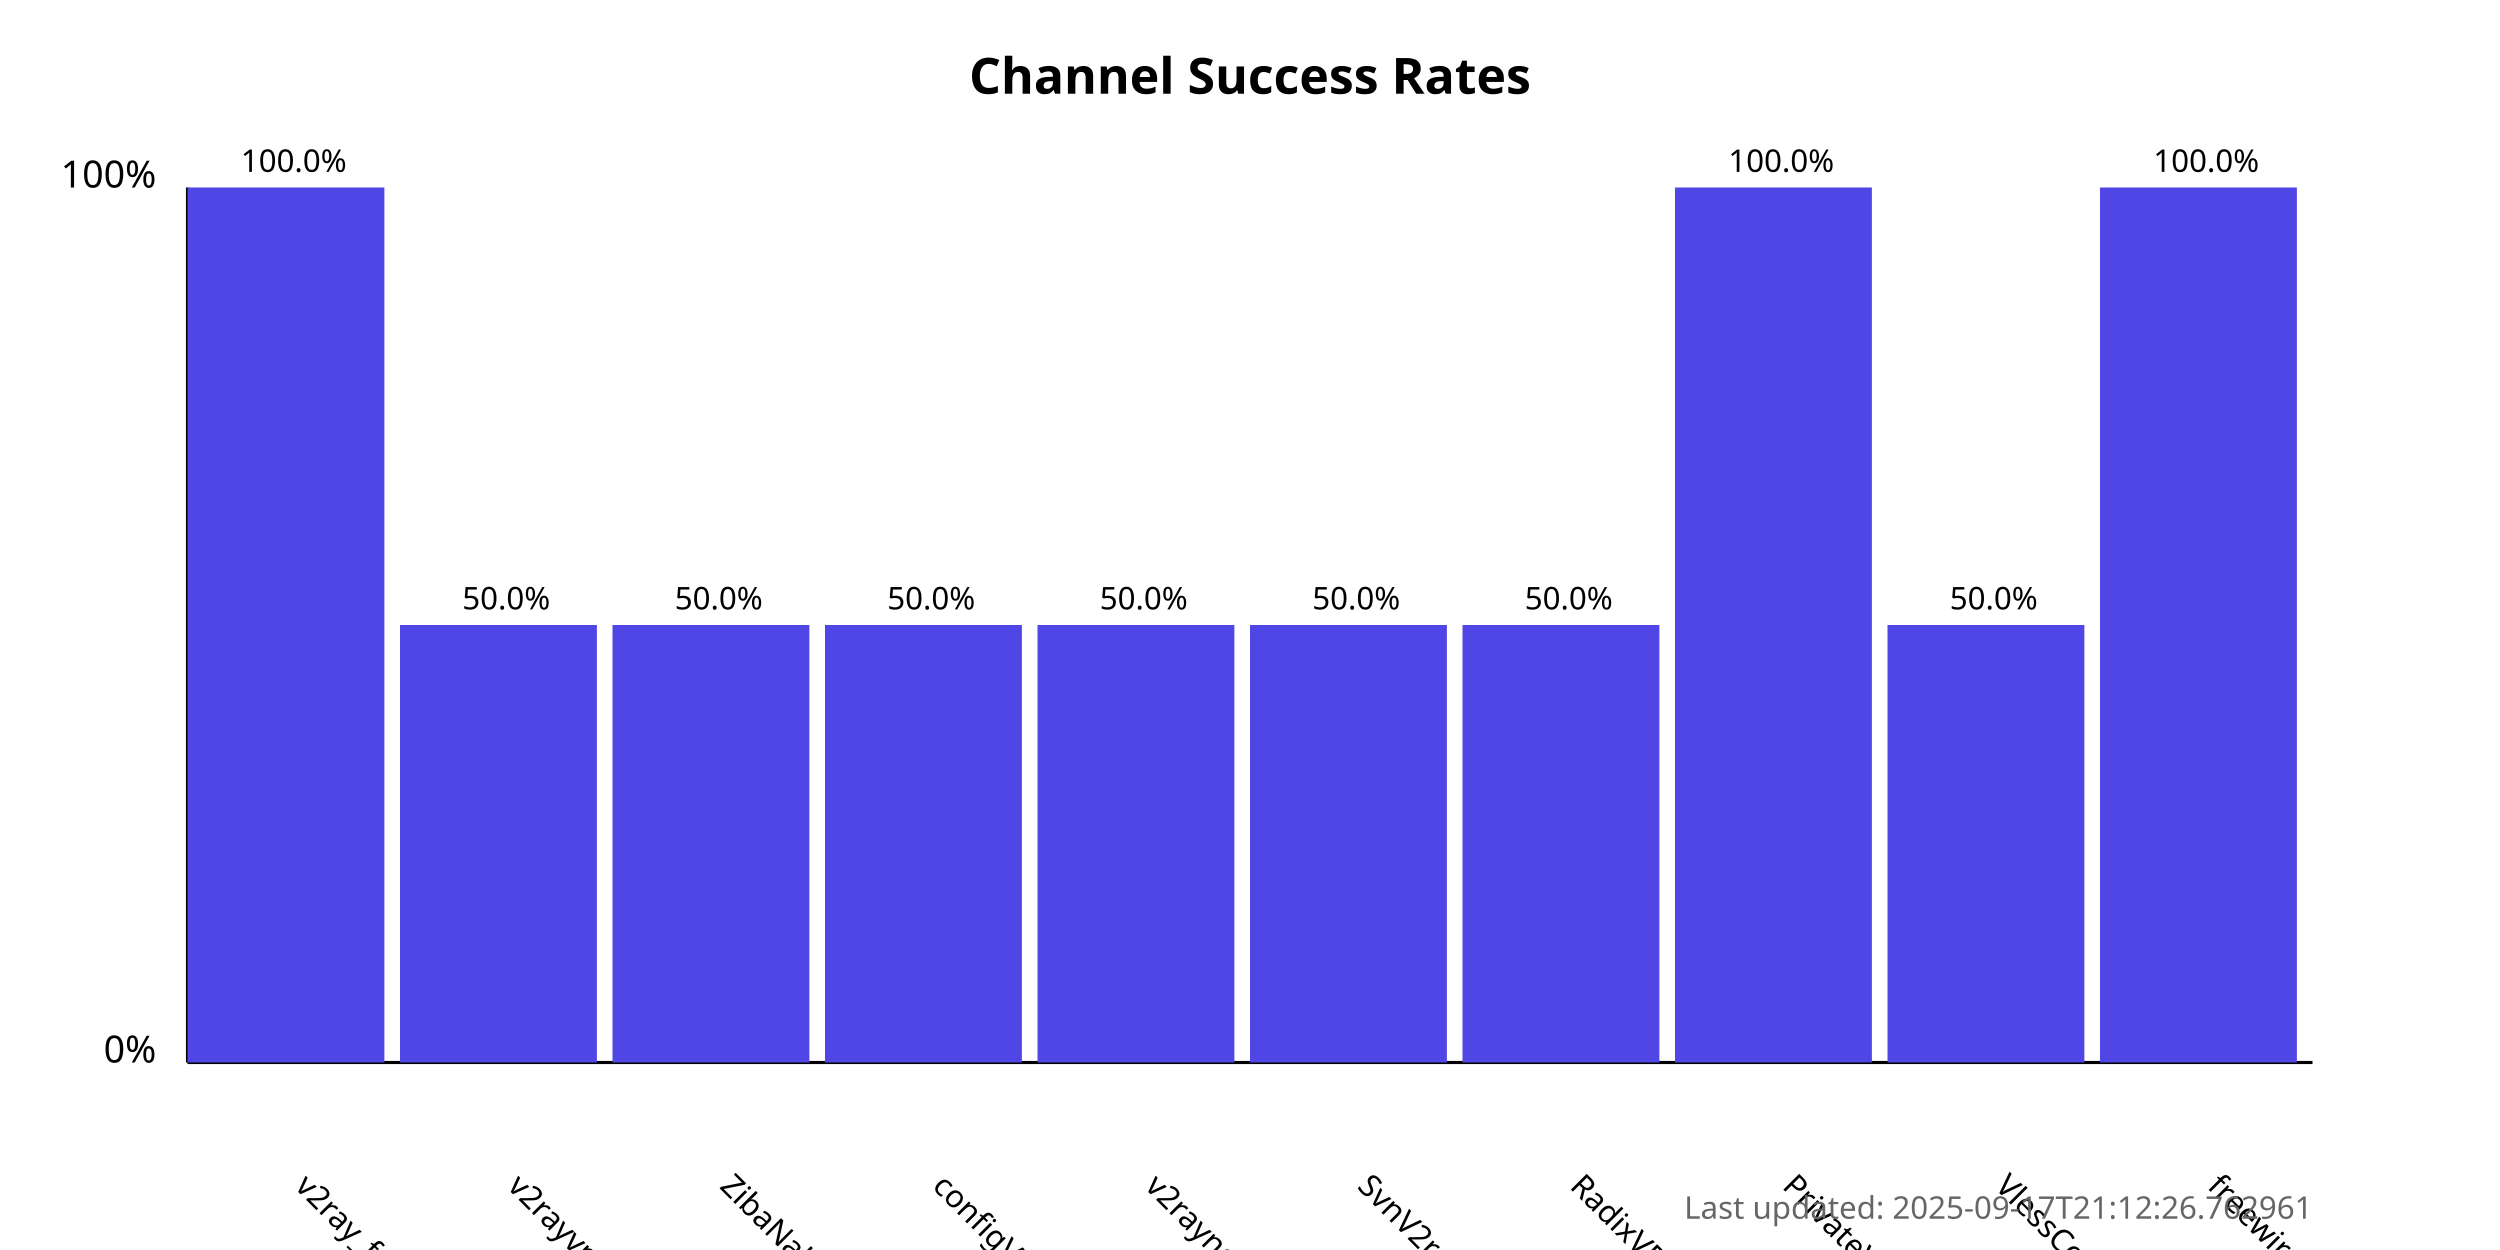
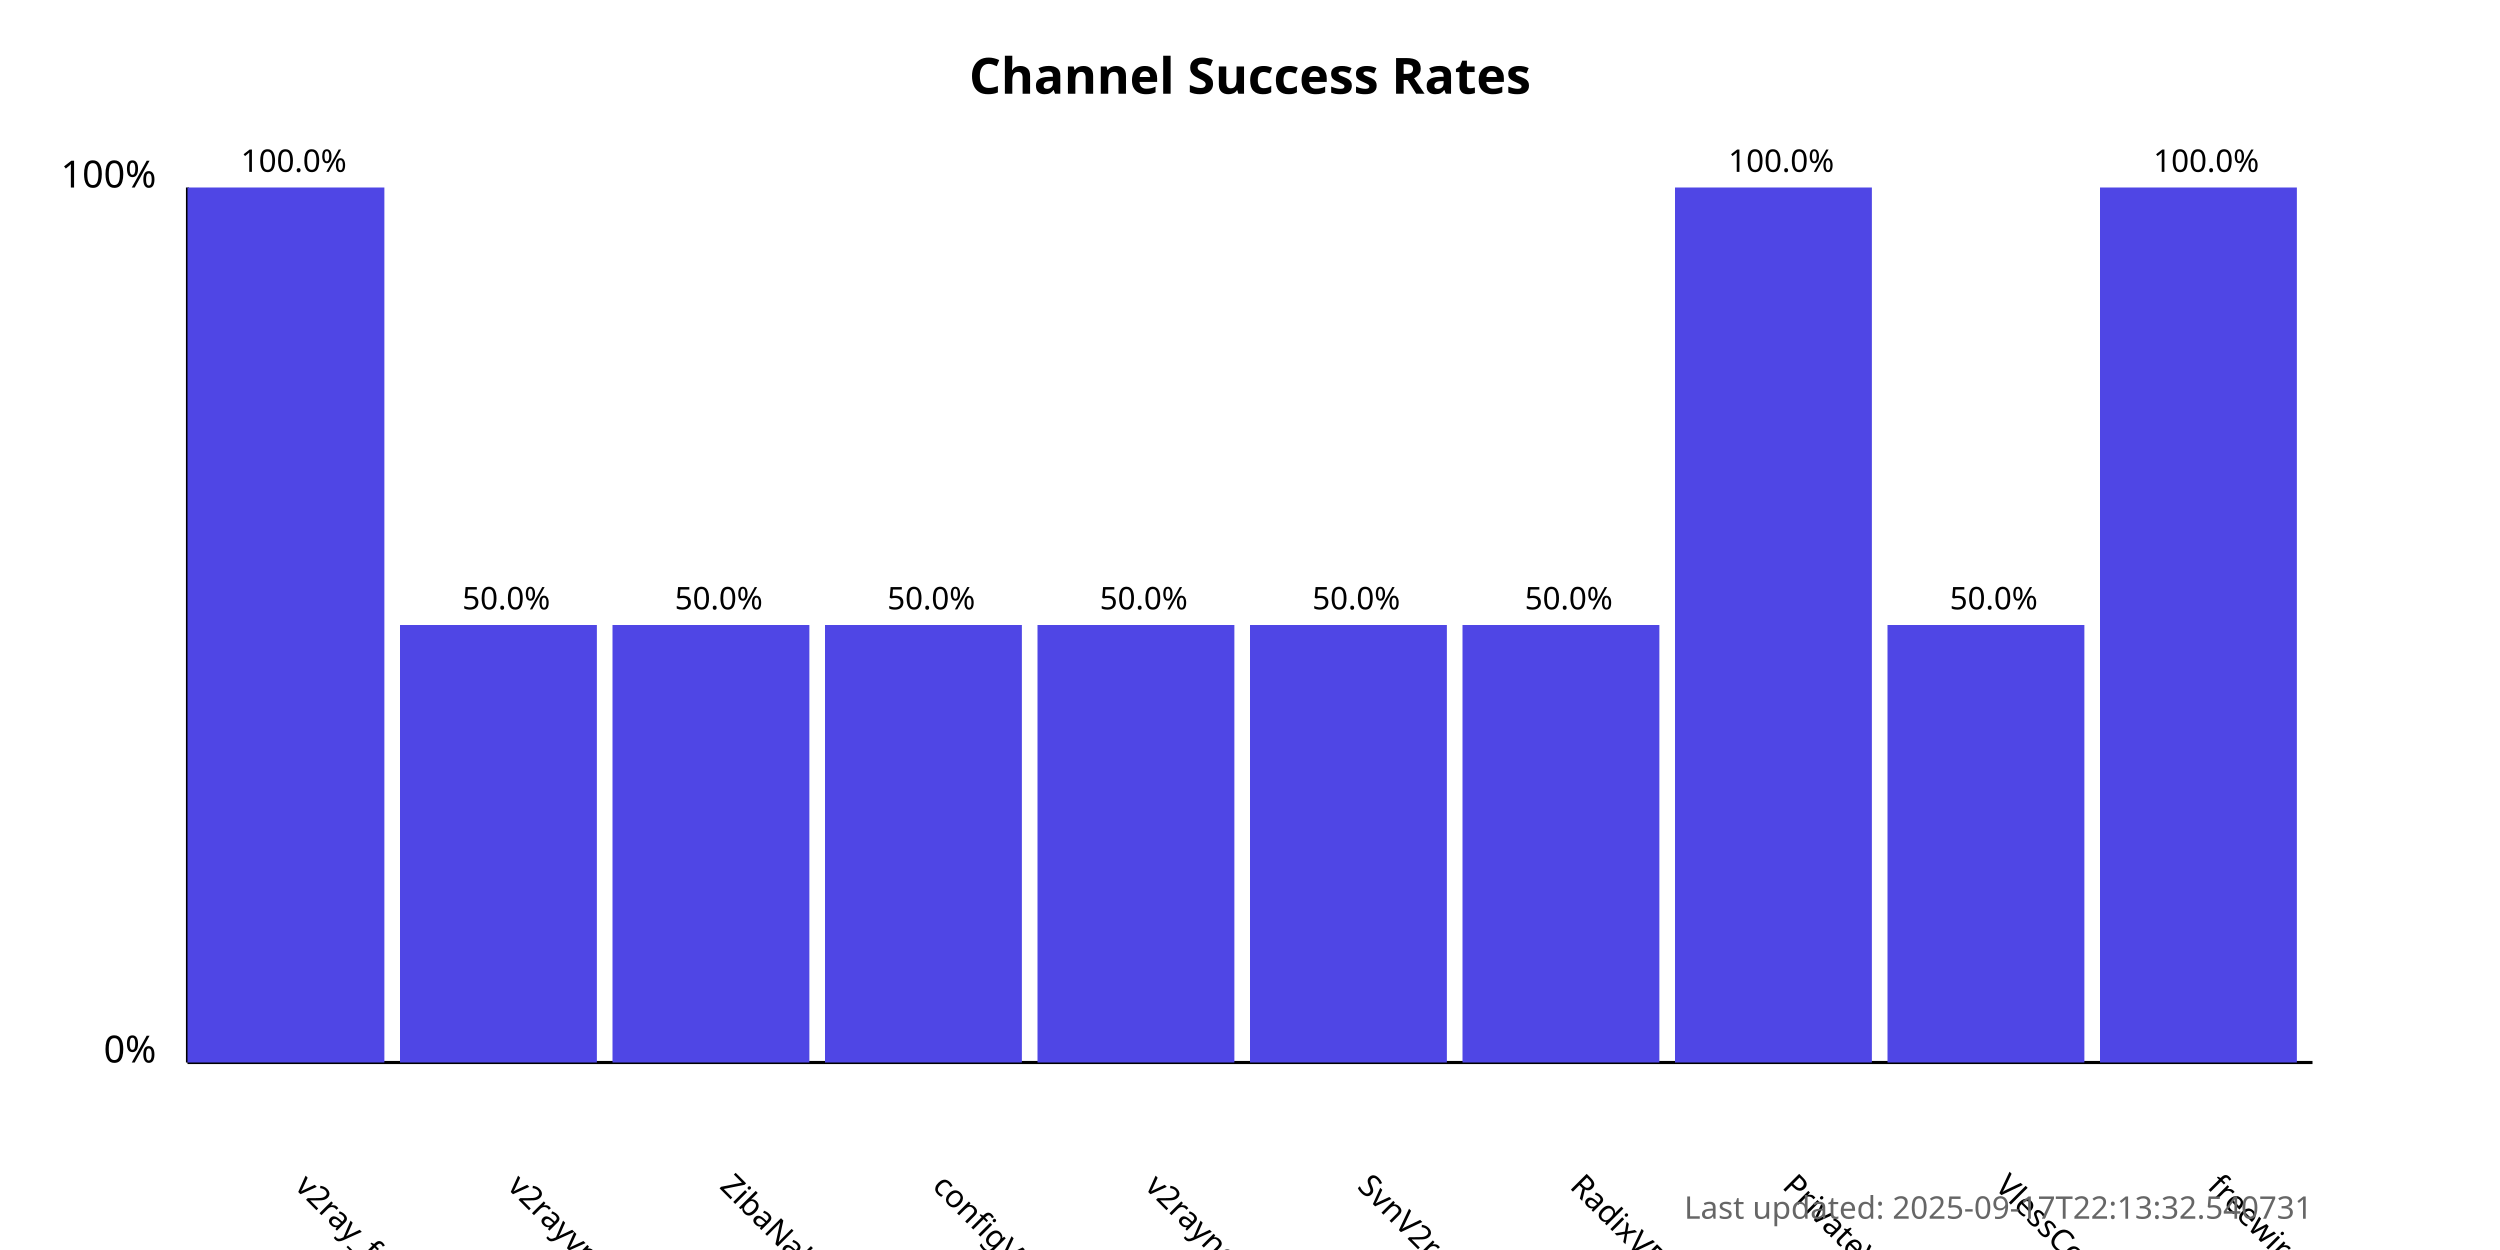
<svg xmlns="http://www.w3.org/2000/svg" width="800" height="400">
  <style>
            .chart-title { font: bold 16px sans-serif; }
            .axis-label { font: 12px sans-serif; }
            .tick-label { font: 10px sans-serif; }
            .bar { fill: #4f46e5; }
            .bar:hover { fill: #6366f1; }
            .timestamp { font: 10px sans-serif; fill: #666; }
        </style>
  <text x="400.0" y="30" text-anchor="middle" class="chart-title">
            Channel Success Rates
        </text>
  <line x1="60" y1="340" x2="60" y2="60" stroke="black" stroke-width="1" />
  <line x1="60" y1="340" x2="740" y2="340" stroke="black" stroke-width="1" />
  <text x="50" y="340" text-anchor="end" class="axis-label">0%</text>
  <text x="50" y="60" text-anchor="end" class="axis-label">100%</text>
  <g>
    <rect x="60" y="60.0" width="63.0" height="280.0" class="bar" />
    <text x="94.0" y="380" transform="rotate(45, 94.0, 380)" text-anchor="start" class="tick-label">
                v2ray_free_conf
            </text>
    <text x="94.0" y="55.0" text-anchor="middle" class="tick-label">
                100.0%
            </text>
  </g>
  <g>
    <rect x="128.0" y="200.0" width="63.0" height="140.0" class="bar" />
    <text x="162.0" y="380" transform="rotate(45, 162.0, 380)" text-anchor="start" class="tick-label">
                v2rayvpno
            </text>
    <text x="162.0" y="195.0" text-anchor="middle" class="tick-label">
                50.0%
            </text>
  </g>
  <g>
    <rect x="196.0" y="200.0" width="63.0" height="140.0" class="bar" />
    <text x="230.0" y="380" transform="rotate(45, 230.0, 380)" text-anchor="start" class="tick-label">
                ZibaNabz
            </text>
    <text x="230.0" y="195.0" text-anchor="middle" class="tick-label">
                50.0%
            </text>
  </g>
  <g>
    <rect x="264.0" y="200.0" width="63.0" height="140.0" class="bar" />
    <text x="298.0" y="380" transform="rotate(45, 298.0, 380)" text-anchor="start" class="tick-label">
                configV2rayForFree
            </text>
    <text x="298.0" y="195.0" text-anchor="middle" class="tick-label">
                50.0%
            </text>
  </g>
  <g>
    <rect x="332.0" y="200.0" width="63.0" height="140.0" class="bar" />
    <text x="366.0" y="380" transform="rotate(45, 366.0, 380)" text-anchor="start" class="tick-label">
                v2rayngvpn
            </text>
    <text x="366.0" y="195.0" text-anchor="middle" class="tick-label">
                50.0%
            </text>
  </g>
  <g>
    <rect x="400.0" y="200.0" width="63.0" height="140.0" class="bar" />
    <text x="434.0" y="380" transform="rotate(45, 434.0, 380)" text-anchor="start" class="tick-label">
                SvnV2ray
            </text>
    <text x="434.0" y="195.0" text-anchor="middle" class="tick-label">
                50.0%
            </text>
  </g>
  <g>
    <rect x="468.0" y="200.0" width="63.0" height="140.0" class="bar" />
    <text x="502.0" y="380" transform="rotate(45, 502.0, 380)" text-anchor="start" class="tick-label">
                RadixVPN
            </text>
    <text x="502.0" y="195.0" text-anchor="middle" class="tick-label">
                50.0%
            </text>
  </g>
  <g>
    <rect x="536.0" y="60.0" width="63.0" height="280.0" class="bar" />
    <text x="570.0" y="380" transform="rotate(45, 570.0, 380)" text-anchor="start" class="tick-label">
                PrivateVPNs
            </text>
    <text x="570.0" y="55.0" text-anchor="middle" class="tick-label">
                100.0%
            </text>
  </g>
  <g>
    <rect x="604.0" y="200.0" width="63.0" height="140.0" class="bar" />
    <text x="638.0" y="380" transform="rotate(45, 638.0, 380)" text-anchor="start" class="tick-label">
                VlessConfig
            </text>
    <text x="638.0" y="195.0" text-anchor="middle" class="tick-label">
                50.0%
            </text>
  </g>
  <g>
    <rect x="672.0" y="60.0" width="63.0" height="280.0" class="bar" />
    <text x="706.0" y="380" transform="rotate(45, 706.0, 380)" text-anchor="start" class="tick-label">
                freewireguard
            </text>
    <text x="706.0" y="55.0" text-anchor="middle" class="tick-label">
                100.0%
            </text>
  </g>
  <text x="740" y="390" text-anchor="end" class="timestamp">
-             Last updated: 2025-09-17T21:12:26.762961
+             Last updated: 2025-09-17T22:13:32.540731
        </text>
</svg>
